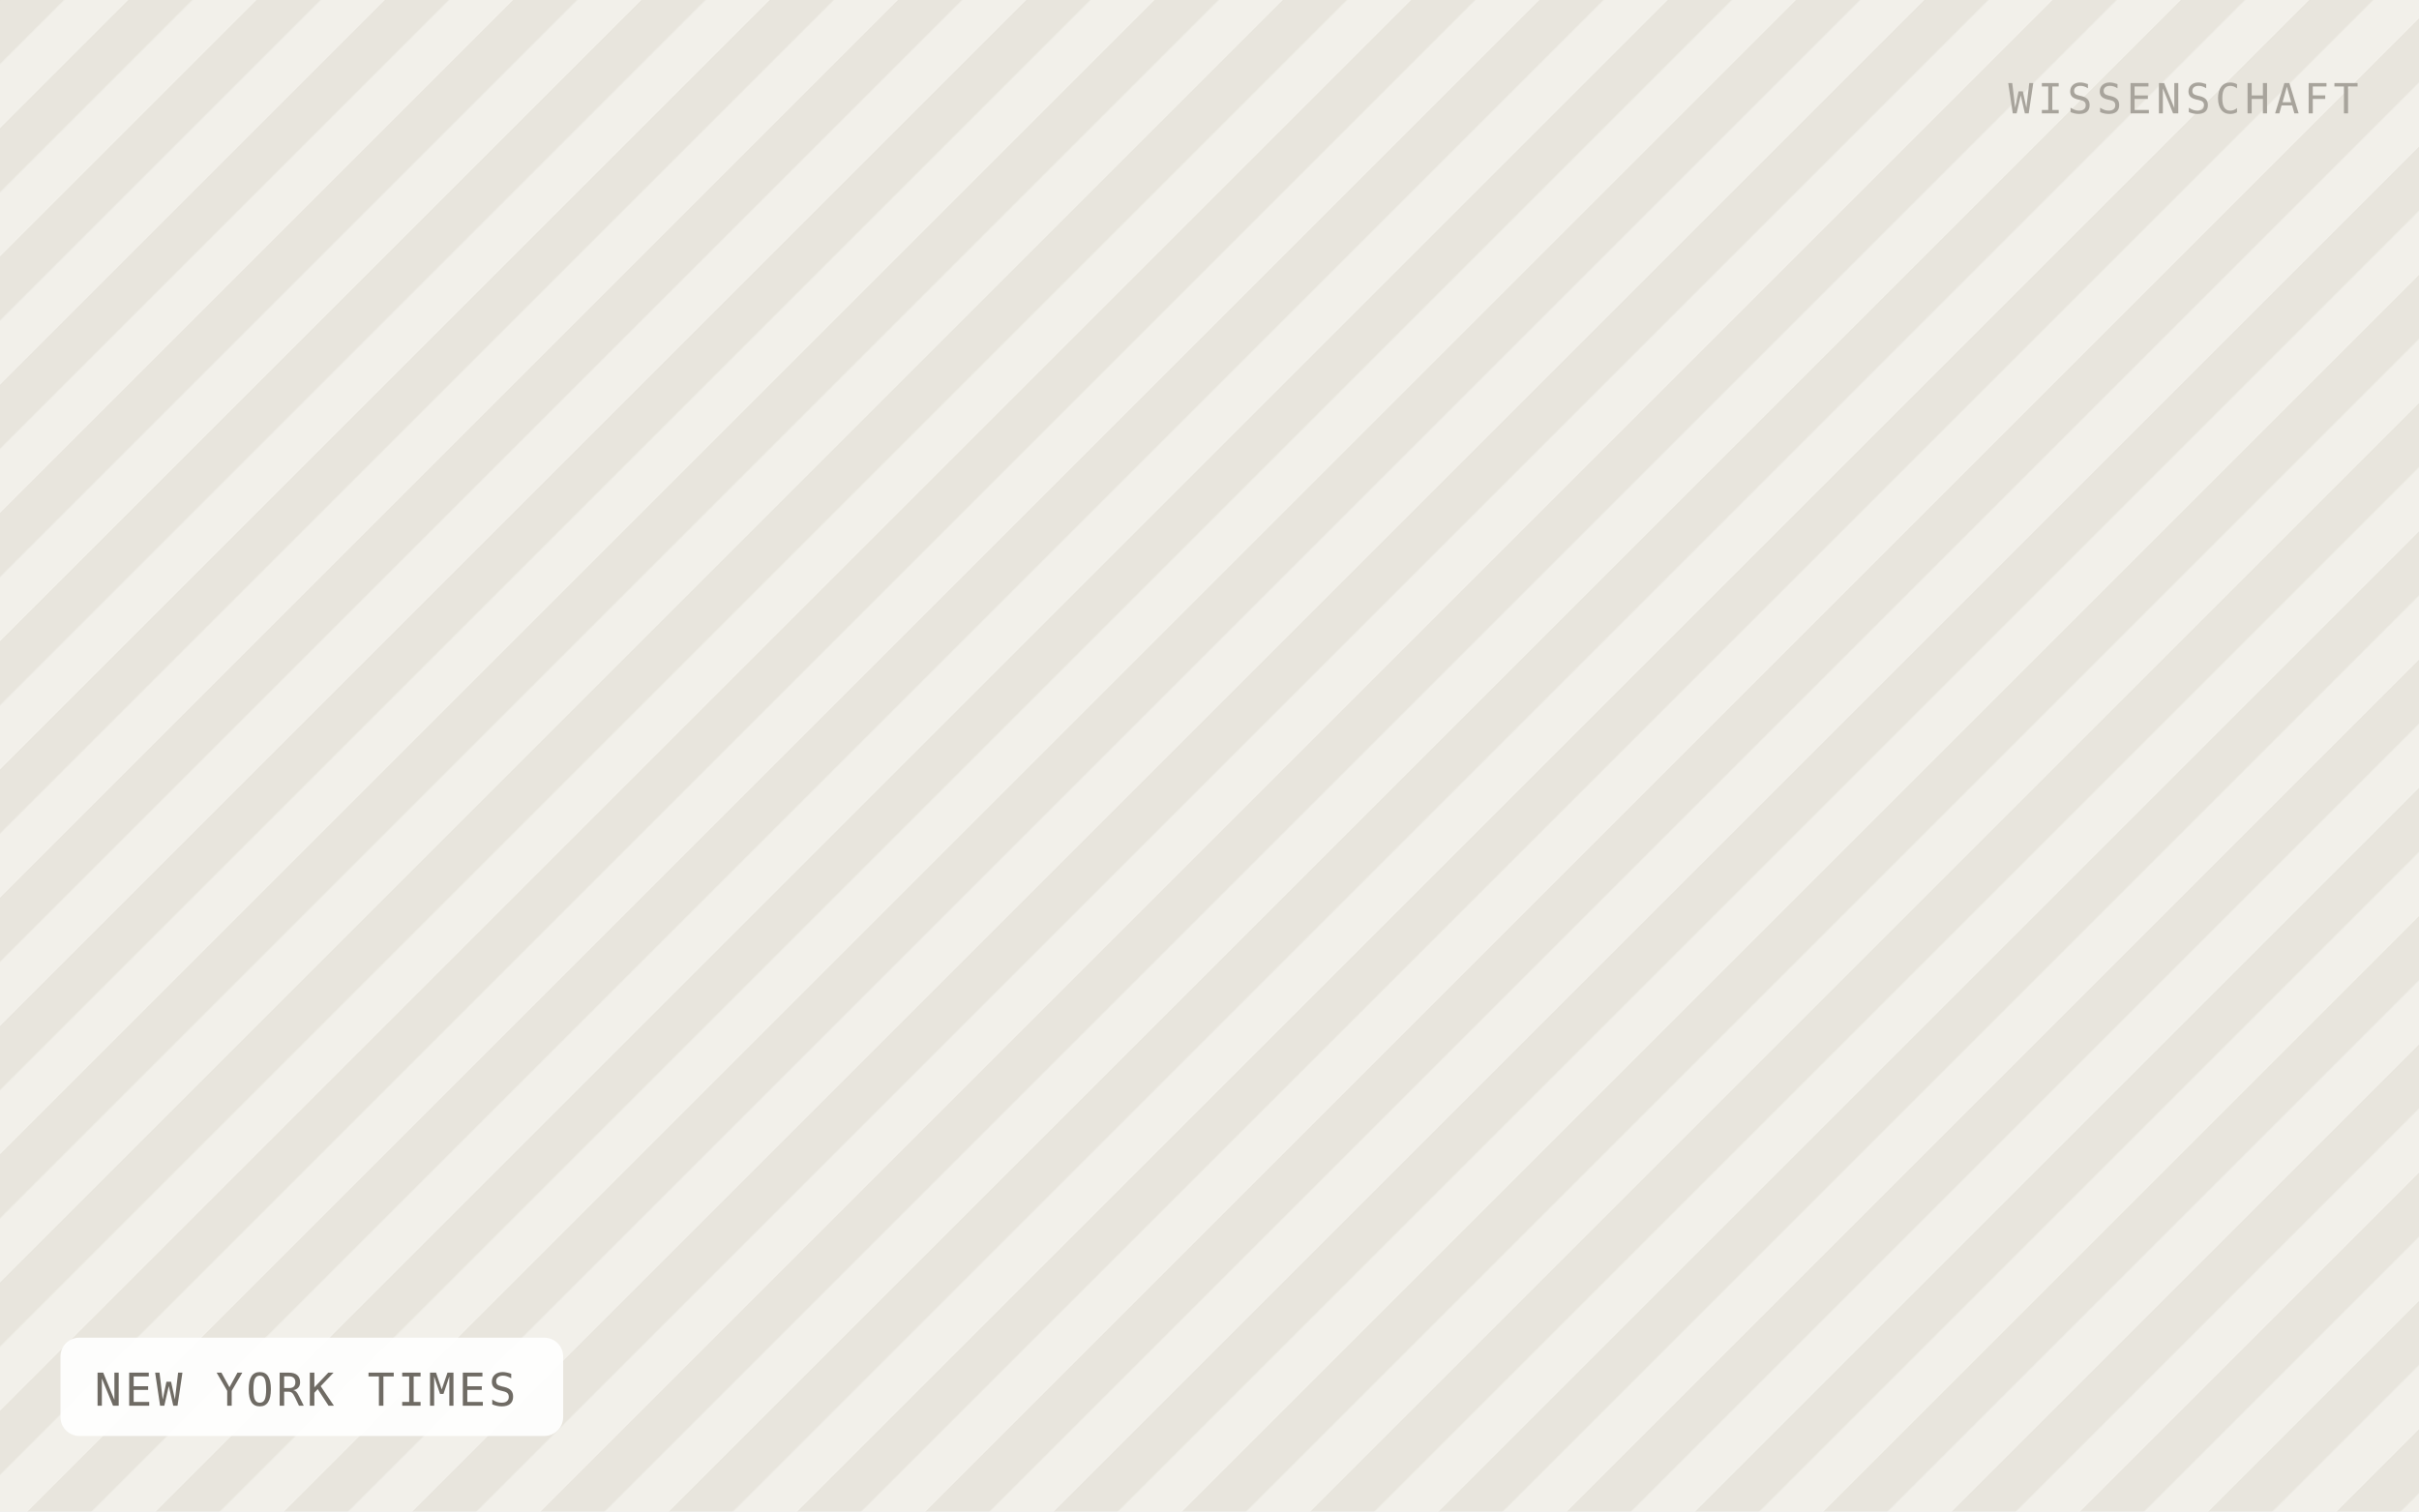
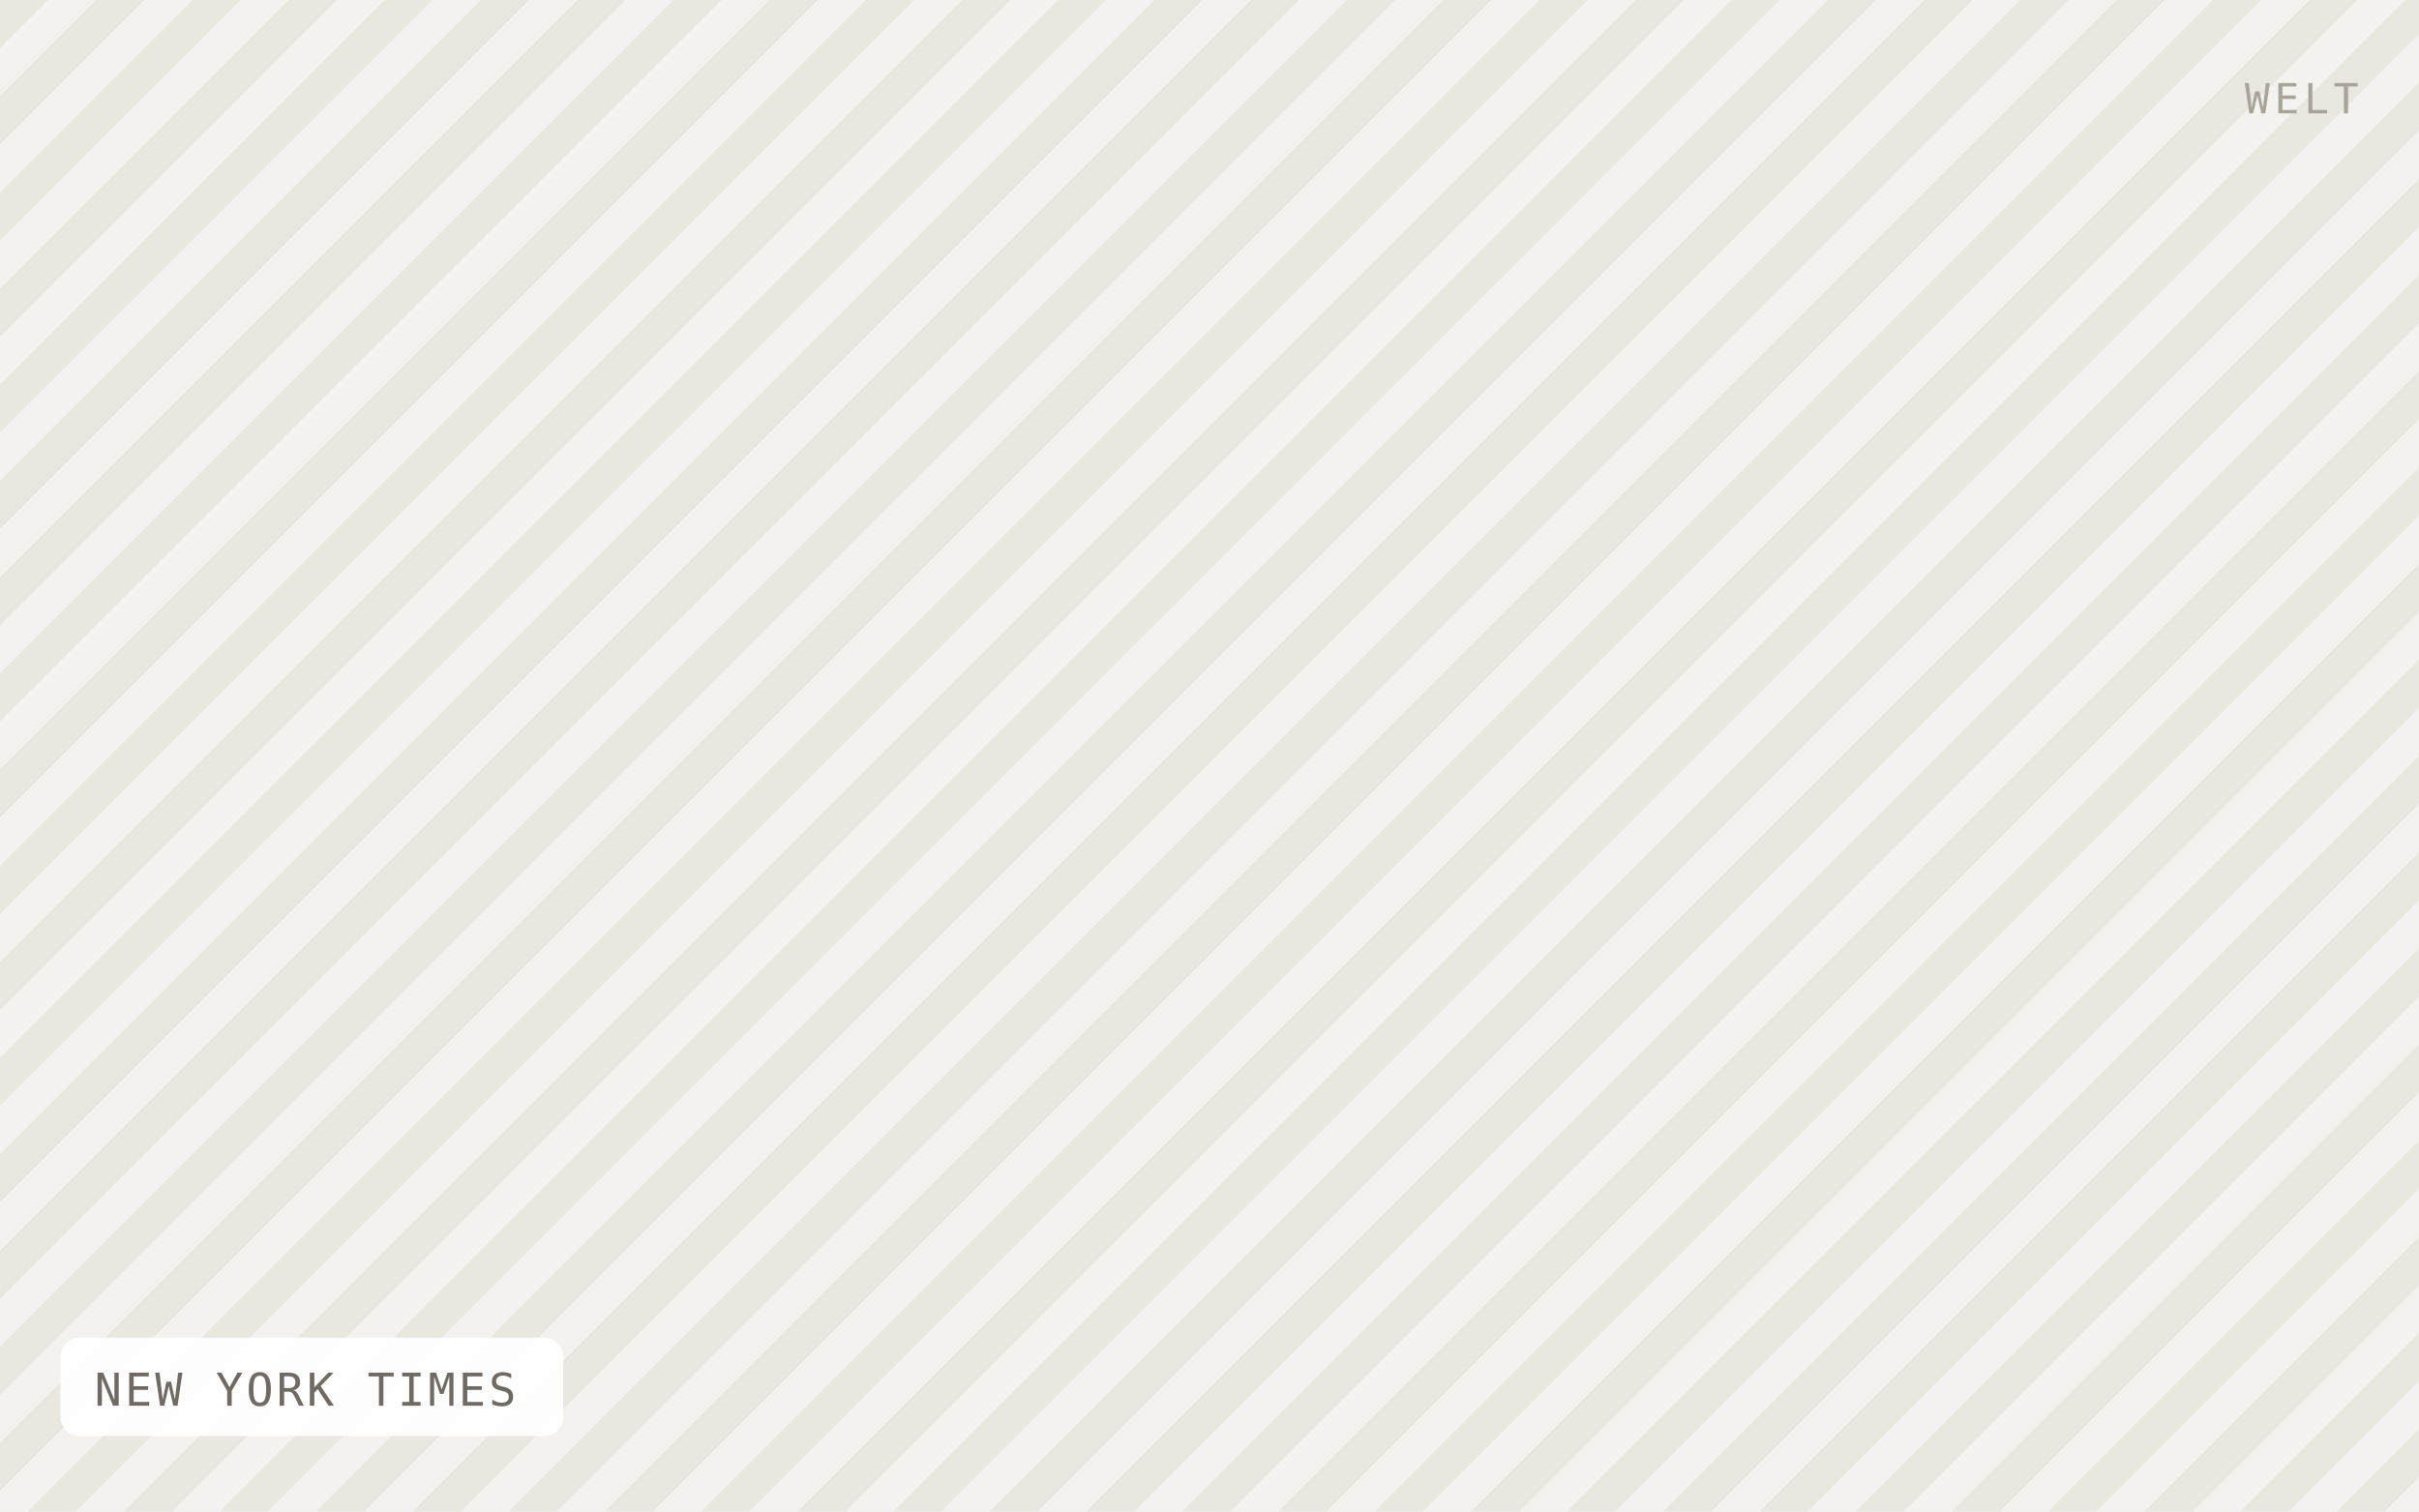
<svg xmlns="http://www.w3.org/2000/svg" viewBox="0 0 640 400" width="640" height="400" role="img" aria-label="NEW YORK TIMES">
  <defs>
-     <pattern id="h" width="24" height="24" patternTransform="rotate(45)" patternUnits="userSpaceOnUse">
-       <rect width="24" height="24" fill="#f2f0ea" />
-       <rect width="12" height="24" fill="#e8e5dd" />
+     <pattern id="h" width="18" height="18" patternTransform="rotate(45)" patternUnits="userSpaceOnUse">
+       <rect width="18" height="18" fill="#f4f2ee" />
+       <rect width="9" height="18" fill="#eae7e1" />
    </pattern>
  </defs>
  <rect width="640" height="400" fill="url(#h)" />
  <rect x="16" y="354" width="133" height="26" rx="5" fill="#ffffff" fill-opacity="0.92" />
  <text x="25" y="372" font-family="IBM Plex Mono, Menlo, monospace" font-size="12" letter-spacing="0.8" fill="#6f6b64">NEW YORK TIMES</text>
-   <text x="624" y="30" text-anchor="end" font-family="IBM Plex Mono, Menlo, monospace" font-size="11" letter-spacing="1.2" fill="#a8a49c">WISSENSCHAFT</text>
+   <text x="624" y="30" text-anchor="end" font-family="IBM Plex Mono, Menlo, monospace" font-size="11" letter-spacing="1.2" fill="#a8a49c">WELT</text>
</svg>
